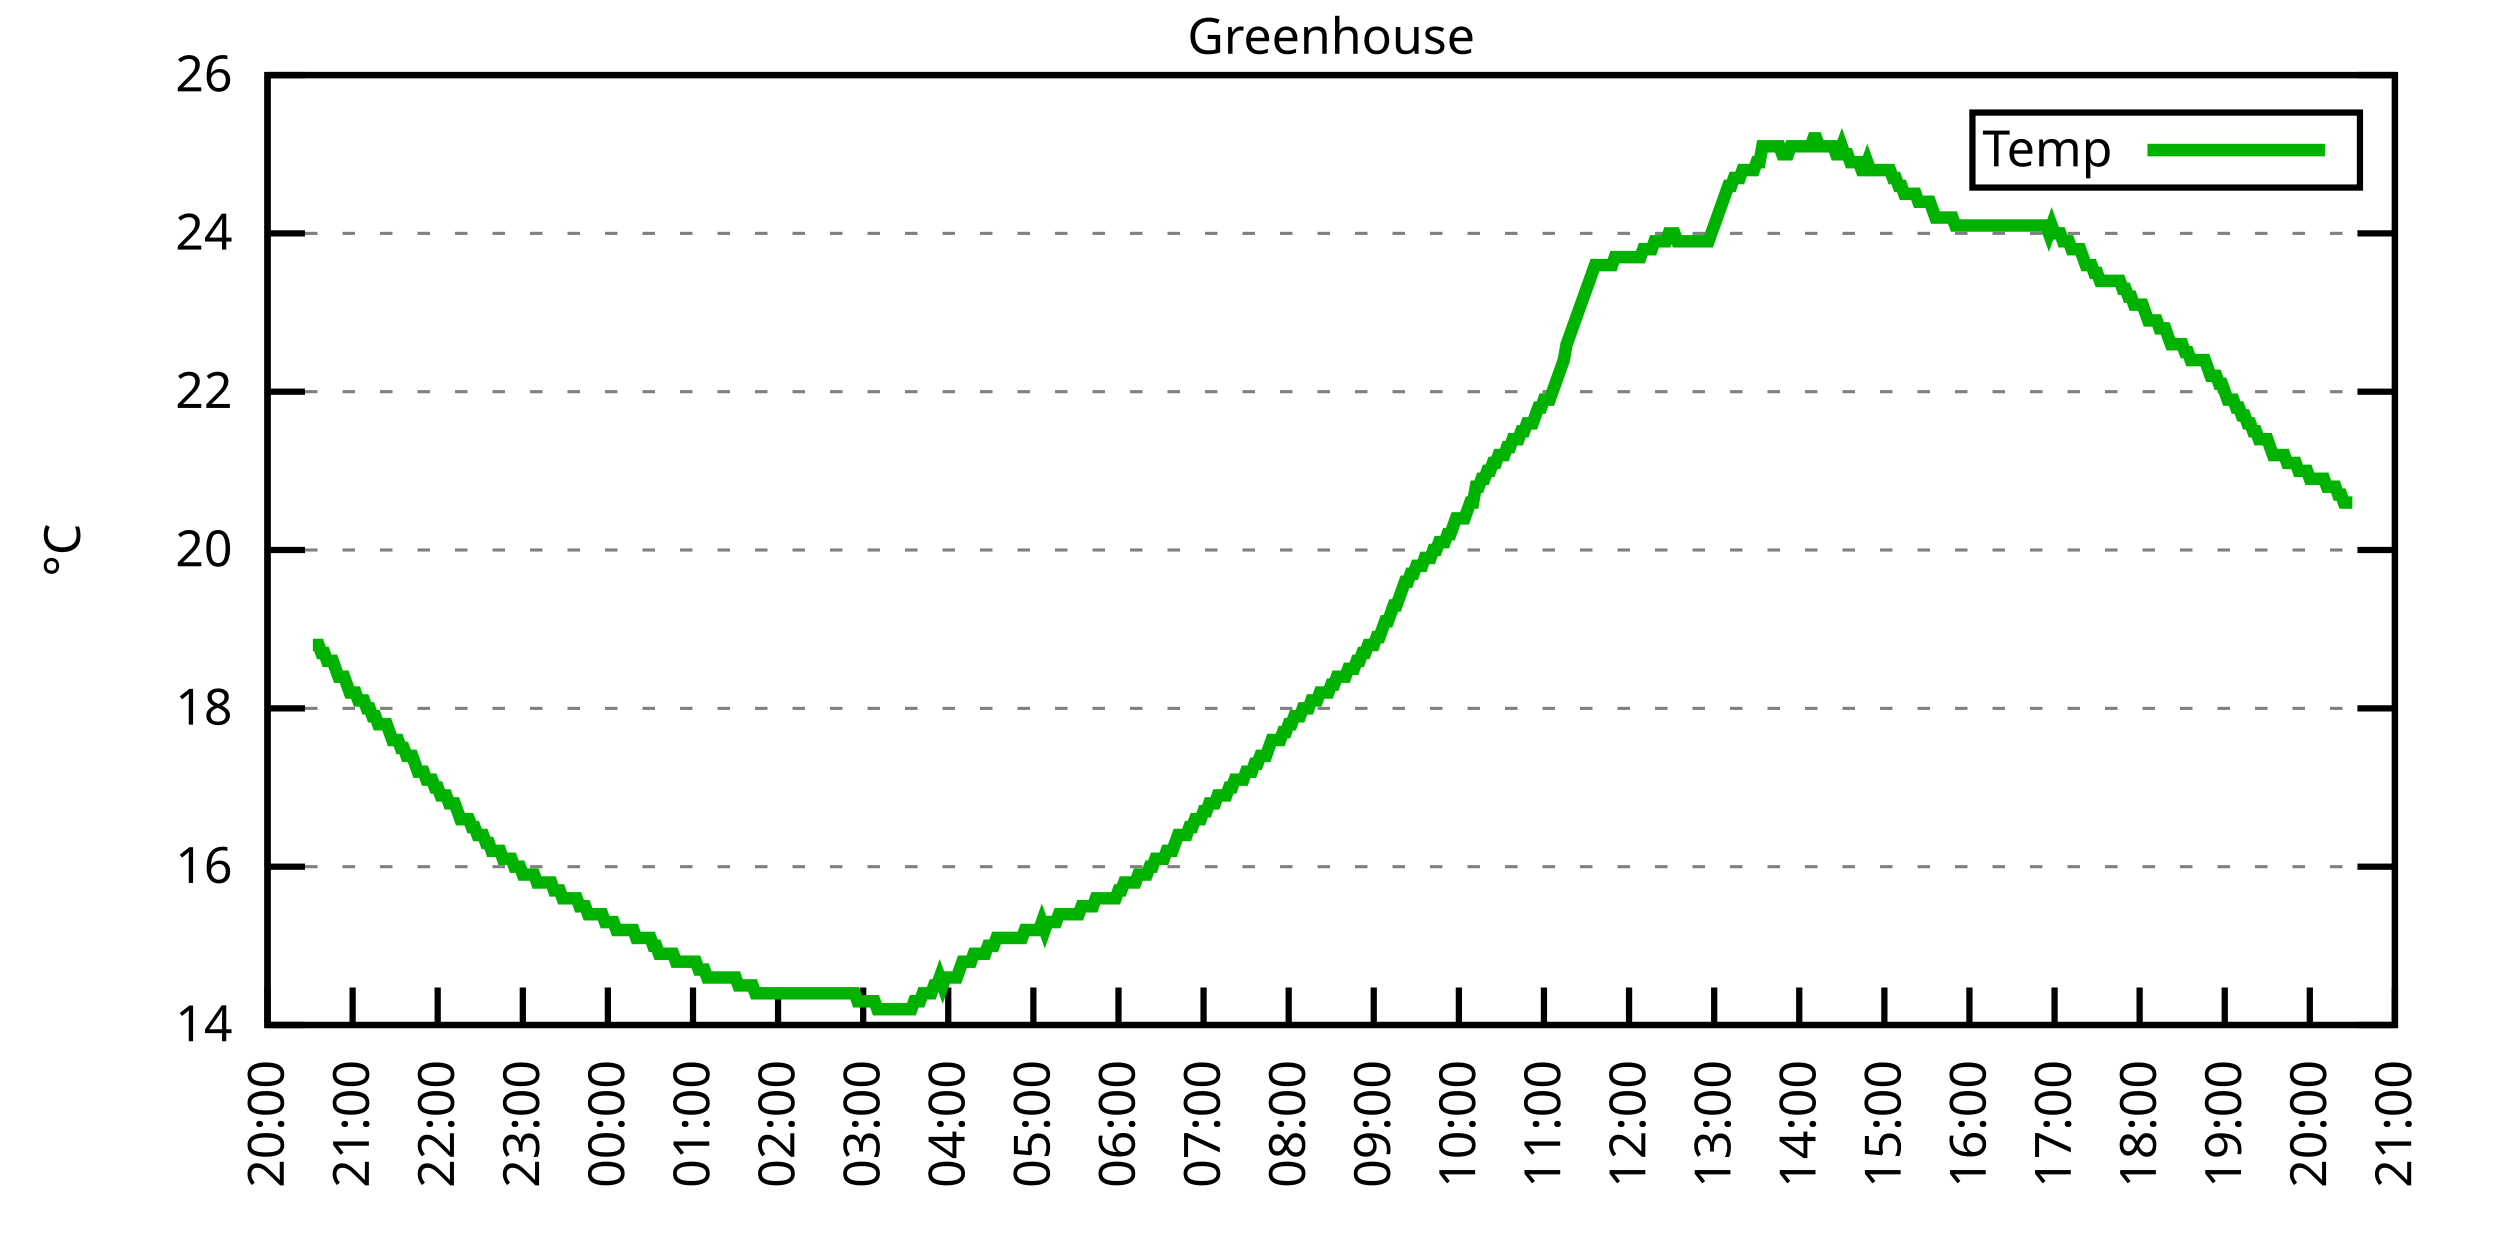
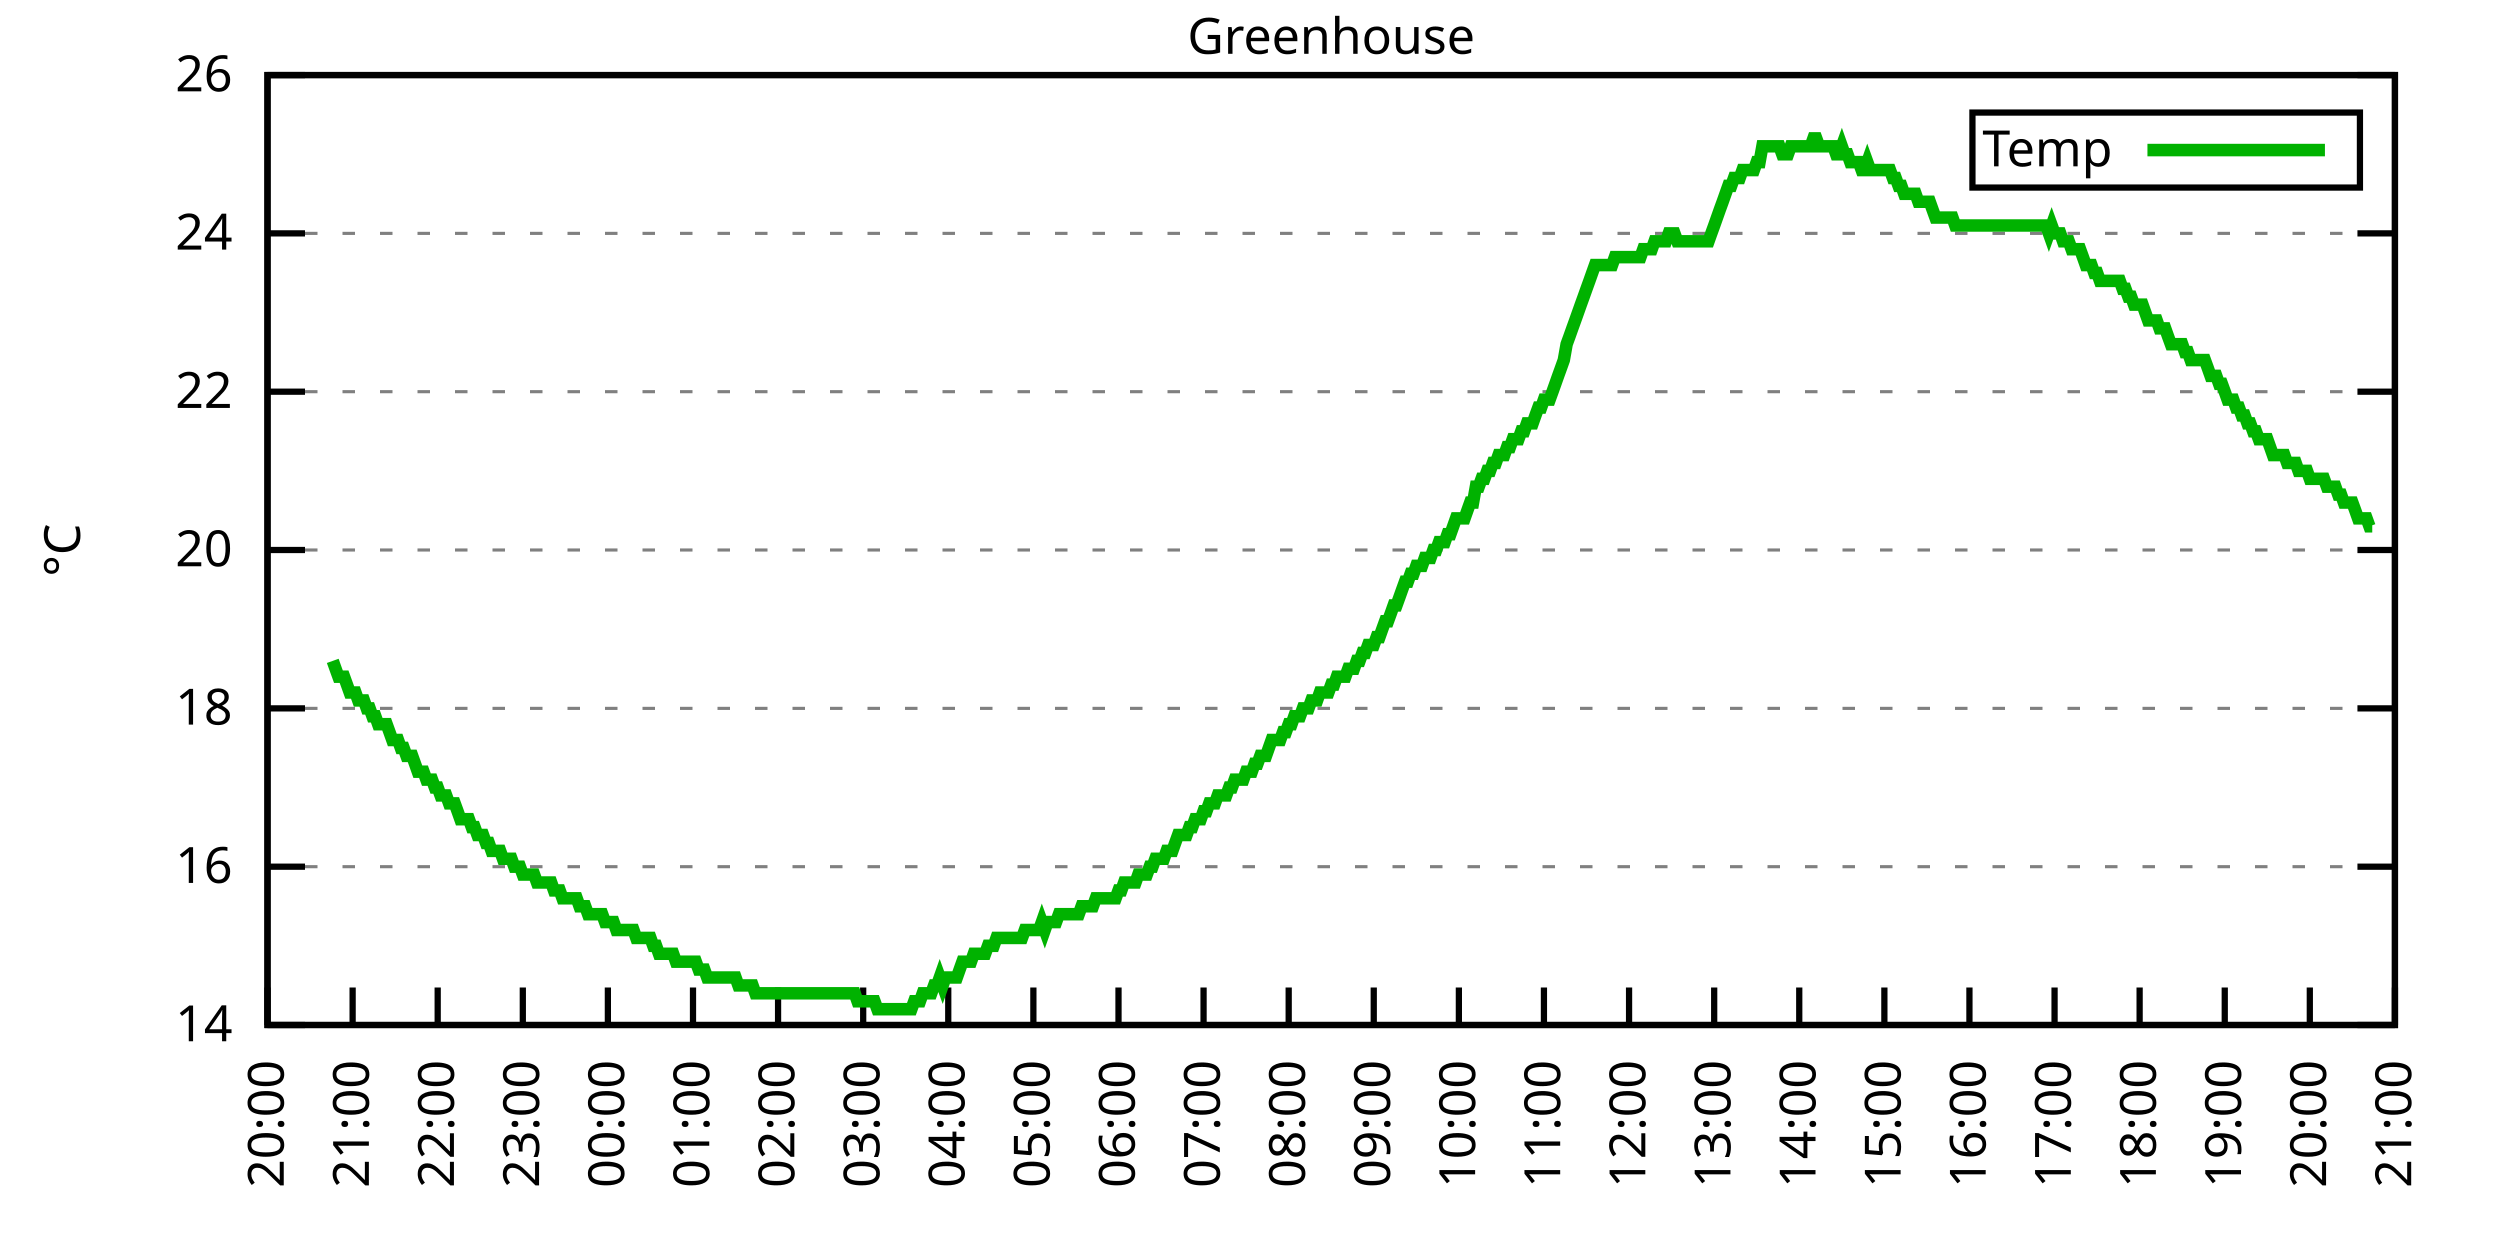
<svg xmlns="http://www.w3.org/2000/svg" xmlns:xlink="http://www.w3.org/1999/xlink" width="400" height="200" viewBox="0 0 400 200">
  <g id="gnuplot_canvas">
    <rect x="0" y="0" width="400" height="200" fill="none" />
    <defs>
      <circle id="gpDot" r="0.5" stroke-width="0.5" stroke="currentColor" />
      <path id="gpPt0" stroke-width="0.333" stroke="currentColor" d="M-1,0 h2 M0,-1 v2" />
      <path id="gpPt1" stroke-width="0.333" stroke="currentColor" d="M-1,-1 L1,1 M1,-1 L-1,1" />
      <path id="gpPt2" stroke-width="0.333" stroke="currentColor" d="M-1,0 L1,0 M0,-1 L0,1 M-1,-1 L1,1 M-1,1 L1,-1" />
      <rect id="gpPt3" stroke-width="0.333" stroke="currentColor" x="-1" y="-1" width="2" height="2" />
      <rect id="gpPt4" stroke-width="0.333" stroke="currentColor" fill="currentColor" x="-1" y="-1" width="2" height="2" />
      <circle id="gpPt5" stroke-width="0.333" stroke="currentColor" cx="0" cy="0" r="1" />
      <use xlink:href="#gpPt5" id="gpPt6" fill="currentColor" stroke="none" />
      <path id="gpPt7" stroke-width="0.333" stroke="currentColor" d="M0,-1.33 L-1.33,0.67 L1.33,0.67 z" />
      <use xlink:href="#gpPt7" id="gpPt8" fill="currentColor" stroke="none" />
      <use xlink:href="#gpPt7" id="gpPt9" stroke="currentColor" transform="rotate(180)" />
      <use xlink:href="#gpPt9" id="gpPt10" fill="currentColor" stroke="none" />
      <use xlink:href="#gpPt3" id="gpPt11" stroke="currentColor" transform="rotate(45)" />
      <use xlink:href="#gpPt11" id="gpPt12" fill="currentColor" stroke="none" />
      <path id="gpPt13" stroke-width="0.333" stroke="currentColor" d="M0,1.330 L1.265,0.411 L0.782,-1.067 L-0.782,-1.076 L-1.265,0.411 z" />
      <use xlink:href="#gpPt13" id="gpPt14" fill="currentColor" stroke="none" />
      <filter id="textbox" filterUnits="objectBoundingBox" x="0" y="0" height="1" width="1">
        <feFlood flood-color="white" flood-opacity="1" result="bgnd" />
        <feComposite in="SourceGraphic" in2="bgnd" operator="atop" />
      </filter>
      <filter id="greybox" filterUnits="objectBoundingBox" x="0" y="0" height="1" width="1">
        <feFlood flood-color="lightgrey" flood-opacity="1" result="grey" />
        <feComposite in="SourceGraphic" in2="grey" operator="atop" />
      </filter>
    </defs>
    <g fill="none" color="white" stroke="currentColor" stroke-width="1.00" stroke-linecap="butt" stroke-linejoin="miter">
</g>
    <g fill="none" color="black" stroke="currentColor" stroke-width="1.00" stroke-linecap="butt" stroke-linejoin="miter">
      <g stroke="none" shape-rendering="crispEdges">
        <polygon fill="rgb(255, 255, 255)" points="42.80,164.00 383.18,164.00 383.18,12.02 42.80,12.02 " />
      </g>
    </g>
    <g fill="none" color="black" stroke="currentColor" stroke-width="1.00" stroke-linecap="butt" stroke-linejoin="miter">
</g>
    <g fill="none" color="black" stroke="black" stroke-width="0.50" stroke-linecap="butt" stroke-linejoin="miter">
</g>
    <g fill="none" color="gray" stroke="currentColor" stroke-width="0.50" stroke-linecap="butt" stroke-linejoin="miter">
      <path stroke="gray" stroke-dasharray="2,4" class="gridline" d="M42.80,164.00 L383.19,164.00  " />
    </g>
    <g fill="none" color="gray" stroke="gray" stroke-width="1.00" stroke-linecap="butt" stroke-linejoin="miter">
</g>
    <g fill="none" color="black" stroke="currentColor" stroke-width="1.00" stroke-linecap="butt" stroke-linejoin="miter">
      <path stroke="black" d="M42.80,164.00 L48.80,164.00 M383.19,164.00 L377.19,164.00  " />
      <g transform="translate(37.20,166.60)" stroke="none" fill="black" font-family="Sans" font-size="8.00" text-anchor="end">
        <text>
          <tspan font-family="Sans"> 14</tspan>
        </text>
      </g>
    </g>
    <g fill="none" color="black" stroke="currentColor" stroke-width="1.00" stroke-linecap="butt" stroke-linejoin="miter">
</g>
    <g fill="none" color="black" stroke="black" stroke-width="0.50" stroke-linecap="butt" stroke-linejoin="miter">
</g>
    <g fill="none" color="gray" stroke="currentColor" stroke-width="0.50" stroke-linecap="butt" stroke-linejoin="miter">
      <path stroke="gray" stroke-dasharray="2,4" class="gridline" d="M42.80,138.67 L383.19,138.67  " />
    </g>
    <g fill="none" color="gray" stroke="gray" stroke-width="1.00" stroke-linecap="butt" stroke-linejoin="miter">
</g>
    <g fill="none" color="black" stroke="currentColor" stroke-width="1.00" stroke-linecap="butt" stroke-linejoin="miter">
      <path stroke="black" d="M42.80,138.67 L48.80,138.67 M383.19,138.67 L377.19,138.67  " />
      <g transform="translate(37.20,141.27)" stroke="none" fill="black" font-family="Sans" font-size="8.00" text-anchor="end">
        <text>
          <tspan font-family="Sans"> 16</tspan>
        </text>
      </g>
    </g>
    <g fill="none" color="black" stroke="currentColor" stroke-width="1.00" stroke-linecap="butt" stroke-linejoin="miter">
</g>
    <g fill="none" color="black" stroke="black" stroke-width="0.50" stroke-linecap="butt" stroke-linejoin="miter">
</g>
    <g fill="none" color="gray" stroke="currentColor" stroke-width="0.50" stroke-linecap="butt" stroke-linejoin="miter">
      <path stroke="gray" stroke-dasharray="2,4" class="gridline" d="M42.80,113.34 L383.19,113.34  " />
    </g>
    <g fill="none" color="gray" stroke="gray" stroke-width="1.00" stroke-linecap="butt" stroke-linejoin="miter">
</g>
    <g fill="none" color="black" stroke="currentColor" stroke-width="1.00" stroke-linecap="butt" stroke-linejoin="miter">
      <path stroke="black" d="M42.80,113.34 L48.80,113.34 M383.19,113.34 L377.19,113.34  " />
      <g transform="translate(37.20,115.94)" stroke="none" fill="black" font-family="Sans" font-size="8.00" text-anchor="end">
        <text>
          <tspan font-family="Sans"> 18</tspan>
        </text>
      </g>
    </g>
    <g fill="none" color="black" stroke="currentColor" stroke-width="1.00" stroke-linecap="butt" stroke-linejoin="miter">
</g>
    <g fill="none" color="black" stroke="black" stroke-width="0.50" stroke-linecap="butt" stroke-linejoin="miter">
</g>
    <g fill="none" color="gray" stroke="currentColor" stroke-width="0.50" stroke-linecap="butt" stroke-linejoin="miter">
      <path stroke="gray" stroke-dasharray="2,4" class="gridline" d="M42.80,88.00 L383.19,88.00  " />
    </g>
    <g fill="none" color="gray" stroke="gray" stroke-width="1.00" stroke-linecap="butt" stroke-linejoin="miter">
</g>
    <g fill="none" color="black" stroke="currentColor" stroke-width="1.00" stroke-linecap="butt" stroke-linejoin="miter">
      <path stroke="black" d="M42.80,88.00 L48.80,88.00 M383.19,88.00 L377.19,88.00  " />
      <g transform="translate(37.20,90.60)" stroke="none" fill="black" font-family="Sans" font-size="8.00" text-anchor="end">
        <text>
          <tspan font-family="Sans"> 20</tspan>
        </text>
      </g>
    </g>
    <g fill="none" color="black" stroke="currentColor" stroke-width="1.00" stroke-linecap="butt" stroke-linejoin="miter">
</g>
    <g fill="none" color="black" stroke="black" stroke-width="0.50" stroke-linecap="butt" stroke-linejoin="miter">
</g>
    <g fill="none" color="gray" stroke="currentColor" stroke-width="0.50" stroke-linecap="butt" stroke-linejoin="miter">
      <path stroke="gray" stroke-dasharray="2,4" class="gridline" d="M42.80,62.67 L383.19,62.67  " />
    </g>
    <g fill="none" color="gray" stroke="gray" stroke-width="1.00" stroke-linecap="butt" stroke-linejoin="miter">
</g>
    <g fill="none" color="black" stroke="currentColor" stroke-width="1.00" stroke-linecap="butt" stroke-linejoin="miter">
      <path stroke="black" d="M42.80,62.67 L48.80,62.67 M383.19,62.67 L377.19,62.67  " />
      <g transform="translate(37.20,65.27)" stroke="none" fill="black" font-family="Sans" font-size="8.00" text-anchor="end">
        <text>
          <tspan font-family="Sans"> 22</tspan>
        </text>
      </g>
    </g>
    <g fill="none" color="black" stroke="currentColor" stroke-width="1.00" stroke-linecap="butt" stroke-linejoin="miter">
</g>
    <g fill="none" color="black" stroke="black" stroke-width="0.50" stroke-linecap="butt" stroke-linejoin="miter">
</g>
    <g fill="none" color="gray" stroke="currentColor" stroke-width="0.50" stroke-linecap="butt" stroke-linejoin="miter">
      <path stroke="gray" stroke-dasharray="2,4" class="gridline" d="M42.80,37.34 L383.19,37.34  " />
    </g>
    <g fill="none" color="gray" stroke="gray" stroke-width="1.00" stroke-linecap="butt" stroke-linejoin="miter">
</g>
    <g fill="none" color="black" stroke="currentColor" stroke-width="1.00" stroke-linecap="butt" stroke-linejoin="miter">
      <path stroke="black" d="M42.80,37.34 L48.80,37.34 M383.19,37.34 L377.19,37.34  " />
      <g transform="translate(37.20,39.94)" stroke="none" fill="black" font-family="Sans" font-size="8.00" text-anchor="end">
        <text>
          <tspan font-family="Sans"> 24</tspan>
        </text>
      </g>
    </g>
    <g fill="none" color="black" stroke="currentColor" stroke-width="1.00" stroke-linecap="butt" stroke-linejoin="miter">
</g>
    <g fill="none" color="black" stroke="black" stroke-width="0.50" stroke-linecap="butt" stroke-linejoin="miter">
</g>
    <g fill="none" color="gray" stroke="currentColor" stroke-width="0.50" stroke-linecap="butt" stroke-linejoin="miter">
      <path stroke="gray" stroke-dasharray="2,4" class="gridline" d="M42.80,12.01 L383.19,12.01  " />
    </g>
    <g fill="none" color="gray" stroke="gray" stroke-width="1.00" stroke-linecap="butt" stroke-linejoin="miter">
</g>
    <g fill="none" color="black" stroke="currentColor" stroke-width="1.00" stroke-linecap="butt" stroke-linejoin="miter">
      <path stroke="black" d="M42.80,12.01 L48.80,12.01 M383.19,12.01 L377.19,12.01  " />
      <g transform="translate(37.20,14.61)" stroke="none" fill="black" font-family="Sans" font-size="8.00" text-anchor="end">
        <text>
          <tspan font-family="Sans"> 26</tspan>
        </text>
      </g>
    </g>
    <g fill="none" color="black" stroke="currentColor" stroke-width="1.00" stroke-linecap="butt" stroke-linejoin="miter">
      <path stroke="black" d="M42.80,164.00 L42.80,158.00  " />
      <g transform="translate(45.40,169.60) rotate(270.00)" stroke="none" fill="black" font-family="Sans" font-size="8.00" text-anchor="end">
        <text>
          <tspan font-family="Sans">20:00</tspan>
        </text>
      </g>
    </g>
    <g fill="none" color="black" stroke="currentColor" stroke-width="1.00" stroke-linecap="butt" stroke-linejoin="miter">
      <path stroke="black" d="M56.42,164.00 L56.42,158.00  " />
      <g transform="translate(59.02,169.60) rotate(270.00)" stroke="none" fill="black" font-family="Sans" font-size="8.00" text-anchor="end">
        <text>
          <tspan font-family="Sans">21:00</tspan>
        </text>
      </g>
    </g>
    <g fill="none" color="black" stroke="currentColor" stroke-width="1.00" stroke-linecap="butt" stroke-linejoin="miter">
      <path stroke="black" d="M70.03,164.00 L70.03,158.00  " />
      <g transform="translate(72.63,169.60) rotate(270.00)" stroke="none" fill="black" font-family="Sans" font-size="8.00" text-anchor="end">
        <text>
          <tspan font-family="Sans">22:00</tspan>
        </text>
      </g>
    </g>
    <g fill="none" color="black" stroke="currentColor" stroke-width="1.00" stroke-linecap="butt" stroke-linejoin="miter">
      <path stroke="black" d="M83.65,164.00 L83.65,158.00  " />
      <g transform="translate(86.25,169.60) rotate(270.00)" stroke="none" fill="black" font-family="Sans" font-size="8.00" text-anchor="end">
        <text>
          <tspan font-family="Sans">23:00</tspan>
        </text>
      </g>
    </g>
    <g fill="none" color="black" stroke="currentColor" stroke-width="1.00" stroke-linecap="butt" stroke-linejoin="miter">
      <path stroke="black" d="M97.26,164.00 L97.26,158.00  " />
      <g transform="translate(99.86,169.60) rotate(270.00)" stroke="none" fill="black" font-family="Sans" font-size="8.00" text-anchor="end">
        <text>
          <tspan font-family="Sans">00:00</tspan>
        </text>
      </g>
    </g>
    <g fill="none" color="black" stroke="currentColor" stroke-width="1.00" stroke-linecap="butt" stroke-linejoin="miter">
      <path stroke="black" d="M110.88,164.00 L110.88,158.00  " />
      <g transform="translate(113.48,169.60) rotate(270.00)" stroke="none" fill="black" font-family="Sans" font-size="8.00" text-anchor="end">
        <text>
          <tspan font-family="Sans">01:00</tspan>
        </text>
      </g>
    </g>
    <g fill="none" color="black" stroke="currentColor" stroke-width="1.00" stroke-linecap="butt" stroke-linejoin="miter">
      <path stroke="black" d="M124.49,164.00 L124.49,158.00  " />
      <g transform="translate(127.09,169.60) rotate(270.00)" stroke="none" fill="black" font-family="Sans" font-size="8.00" text-anchor="end">
        <text>
          <tspan font-family="Sans">02:00</tspan>
        </text>
      </g>
    </g>
    <g fill="none" color="black" stroke="currentColor" stroke-width="1.00" stroke-linecap="butt" stroke-linejoin="miter">
      <path stroke="black" d="M138.11,164.00 L138.11,158.00  " />
      <g transform="translate(140.71,169.60) rotate(270.00)" stroke="none" fill="black" font-family="Sans" font-size="8.00" text-anchor="end">
        <text>
          <tspan font-family="Sans">03:00</tspan>
        </text>
      </g>
    </g>
    <g fill="none" color="black" stroke="currentColor" stroke-width="1.00" stroke-linecap="butt" stroke-linejoin="miter">
      <path stroke="black" d="M151.72,164.00 L151.72,158.00  " />
      <g transform="translate(154.32,169.60) rotate(270.00)" stroke="none" fill="black" font-family="Sans" font-size="8.00" text-anchor="end">
        <text>
          <tspan font-family="Sans">04:00</tspan>
        </text>
      </g>
    </g>
    <g fill="none" color="black" stroke="currentColor" stroke-width="1.00" stroke-linecap="butt" stroke-linejoin="miter">
      <path stroke="black" d="M165.34,164.00 L165.34,158.00  " />
      <g transform="translate(167.94,169.60) rotate(270.00)" stroke="none" fill="black" font-family="Sans" font-size="8.00" text-anchor="end">
        <text>
          <tspan font-family="Sans">05:00</tspan>
        </text>
      </g>
    </g>
    <g fill="none" color="black" stroke="currentColor" stroke-width="1.00" stroke-linecap="butt" stroke-linejoin="miter">
      <path stroke="black" d="M178.96,164.00 L178.96,158.00  " />
      <g transform="translate(181.56,169.60) rotate(270.00)" stroke="none" fill="black" font-family="Sans" font-size="8.00" text-anchor="end">
        <text>
          <tspan font-family="Sans">06:00</tspan>
        </text>
      </g>
    </g>
    <g fill="none" color="black" stroke="currentColor" stroke-width="1.00" stroke-linecap="butt" stroke-linejoin="miter">
      <path stroke="black" d="M192.57,164.00 L192.57,158.00  " />
      <g transform="translate(195.17,169.60) rotate(270.00)" stroke="none" fill="black" font-family="Sans" font-size="8.00" text-anchor="end">
        <text>
          <tspan font-family="Sans">07:00</tspan>
        </text>
      </g>
    </g>
    <g fill="none" color="black" stroke="currentColor" stroke-width="1.00" stroke-linecap="butt" stroke-linejoin="miter">
      <path stroke="black" d="M206.19,164.00 L206.19,158.00  " />
      <g transform="translate(208.79,169.60) rotate(270.00)" stroke="none" fill="black" font-family="Sans" font-size="8.00" text-anchor="end">
        <text>
          <tspan font-family="Sans">08:00</tspan>
        </text>
      </g>
    </g>
    <g fill="none" color="black" stroke="currentColor" stroke-width="1.00" stroke-linecap="butt" stroke-linejoin="miter">
      <path stroke="black" d="M219.80,164.00 L219.80,158.00  " />
      <g transform="translate(222.40,169.60) rotate(270.00)" stroke="none" fill="black" font-family="Sans" font-size="8.00" text-anchor="end">
        <text>
          <tspan font-family="Sans">09:00</tspan>
        </text>
      </g>
    </g>
    <g fill="none" color="black" stroke="currentColor" stroke-width="1.00" stroke-linecap="butt" stroke-linejoin="miter">
      <path stroke="black" d="M233.42,164.00 L233.42,158.00  " />
      <g transform="translate(236.02,169.60) rotate(270.00)" stroke="none" fill="black" font-family="Sans" font-size="8.00" text-anchor="end">
        <text>
          <tspan font-family="Sans">10:00</tspan>
        </text>
      </g>
    </g>
    <g fill="none" color="black" stroke="currentColor" stroke-width="1.00" stroke-linecap="butt" stroke-linejoin="miter">
      <path stroke="black" d="M247.03,164.00 L247.03,158.00  " />
      <g transform="translate(249.63,169.60) rotate(270.00)" stroke="none" fill="black" font-family="Sans" font-size="8.00" text-anchor="end">
        <text>
          <tspan font-family="Sans">11:00</tspan>
        </text>
      </g>
    </g>
    <g fill="none" color="black" stroke="currentColor" stroke-width="1.00" stroke-linecap="butt" stroke-linejoin="miter">
      <path stroke="black" d="M260.65,164.00 L260.65,158.00  " />
      <g transform="translate(263.25,169.60) rotate(270.00)" stroke="none" fill="black" font-family="Sans" font-size="8.00" text-anchor="end">
        <text>
          <tspan font-family="Sans">12:00</tspan>
        </text>
      </g>
    </g>
    <g fill="none" color="black" stroke="currentColor" stroke-width="1.00" stroke-linecap="butt" stroke-linejoin="miter">
      <path stroke="black" d="M274.27,164.00 L274.27,158.00  " />
      <g transform="translate(276.87,169.60) rotate(270.00)" stroke="none" fill="black" font-family="Sans" font-size="8.00" text-anchor="end">
        <text>
          <tspan font-family="Sans">13:00</tspan>
        </text>
      </g>
    </g>
    <g fill="none" color="black" stroke="currentColor" stroke-width="1.00" stroke-linecap="butt" stroke-linejoin="miter">
      <path stroke="black" d="M287.88,164.00 L287.88,158.00  " />
      <g transform="translate(290.48,169.60) rotate(270.00)" stroke="none" fill="black" font-family="Sans" font-size="8.00" text-anchor="end">
        <text>
          <tspan font-family="Sans">14:00</tspan>
        </text>
      </g>
    </g>
    <g fill="none" color="black" stroke="currentColor" stroke-width="1.00" stroke-linecap="butt" stroke-linejoin="miter">
      <path stroke="black" d="M301.50,164.00 L301.50,158.00  " />
      <g transform="translate(304.10,169.60) rotate(270.00)" stroke="none" fill="black" font-family="Sans" font-size="8.00" text-anchor="end">
        <text>
          <tspan font-family="Sans">15:00</tspan>
        </text>
      </g>
    </g>
    <g fill="none" color="black" stroke="currentColor" stroke-width="1.00" stroke-linecap="butt" stroke-linejoin="miter">
      <path stroke="black" d="M315.11,164.00 L315.11,158.00  " />
      <g transform="translate(317.71,169.60) rotate(270.00)" stroke="none" fill="black" font-family="Sans" font-size="8.00" text-anchor="end">
        <text>
          <tspan font-family="Sans">16:00</tspan>
        </text>
      </g>
    </g>
    <g fill="none" color="black" stroke="currentColor" stroke-width="1.00" stroke-linecap="butt" stroke-linejoin="miter">
      <path stroke="black" d="M328.73,164.00 L328.73,158.00  " />
      <g transform="translate(331.33,169.60) rotate(270.00)" stroke="none" fill="black" font-family="Sans" font-size="8.00" text-anchor="end">
        <text>
          <tspan font-family="Sans">17:00</tspan>
        </text>
      </g>
    </g>
    <g fill="none" color="black" stroke="currentColor" stroke-width="1.00" stroke-linecap="butt" stroke-linejoin="miter">
      <path stroke="black" d="M342.34,164.00 L342.34,158.00  " />
      <g transform="translate(344.94,169.60) rotate(270.00)" stroke="none" fill="black" font-family="Sans" font-size="8.00" text-anchor="end">
        <text>
          <tspan font-family="Sans">18:00</tspan>
        </text>
      </g>
    </g>
    <g fill="none" color="black" stroke="currentColor" stroke-width="1.00" stroke-linecap="butt" stroke-linejoin="miter">
      <path stroke="black" d="M355.96,164.00 L355.96,158.00  " />
      <g transform="translate(358.56,169.60) rotate(270.00)" stroke="none" fill="black" font-family="Sans" font-size="8.00" text-anchor="end">
        <text>
          <tspan font-family="Sans">19:00</tspan>
        </text>
      </g>
    </g>
    <g fill="none" color="black" stroke="currentColor" stroke-width="1.00" stroke-linecap="butt" stroke-linejoin="miter">
      <path stroke="black" d="M369.57,164.00 L369.57,158.00  " />
      <g transform="translate(372.17,169.60) rotate(270.00)" stroke="none" fill="black" font-family="Sans" font-size="8.00" text-anchor="end">
        <text>
          <tspan font-family="Sans">20:00</tspan>
        </text>
      </g>
    </g>
    <g fill="none" color="black" stroke="currentColor" stroke-width="1.00" stroke-linecap="butt" stroke-linejoin="miter">
      <path stroke="black" d="M383.19,164.00 L383.19,158.00  " />
      <g transform="translate(385.79,169.60) rotate(270.00)" stroke="none" fill="black" font-family="Sans" font-size="8.00" text-anchor="end">
        <text>
          <tspan font-family="Sans">21:00</tspan>
        </text>
      </g>
    </g>
    <g fill="none" color="black" stroke="currentColor" stroke-width="1.00" stroke-linecap="butt" stroke-linejoin="miter">
</g>
    <g fill="none" color="black" stroke="currentColor" stroke-width="1.00" stroke-linecap="butt" stroke-linejoin="miter">
      <path stroke="black" d="M42.80,12.01 L42.80,164.00 L383.19,164.00 L383.19,12.01 L42.80,12.01 Z  " />
    </g>
    <g fill="none" color="black" stroke="currentColor" stroke-width="1.00" stroke-linecap="butt" stroke-linejoin="miter">
</g>
    <g fill="none" color="black" stroke="currentColor" stroke-width="1.00" stroke-linecap="butt" stroke-linejoin="miter">
      <path stroke="black" d="M315.59,30.01 L315.59,18.01 L377.59,18.01 L377.59,30.01 L315.59,30.01 Z  " />
    </g>
    <g id="Greenhouse_plot_1">
      <g fill="none" color="white" stroke="black" stroke-width="2.00" stroke-linecap="butt" stroke-linejoin="miter">
</g>
      <g fill="none" color="black" stroke="currentColor" stroke-width="2.00" stroke-linecap="butt" stroke-linejoin="miter">
        <g transform="translate(337.99,26.61)" stroke="none" fill="black" font-family="Sans" font-size="8.00" text-anchor="end">
          <text>
            <tspan font-family="Sans">Temp</tspan>
          </text>
        </g>
      </g>
      <g fill="none" color="black" stroke="currentColor" stroke-width="2.00" stroke-linecap="butt" stroke-linejoin="miter">
-         <path stroke="rgb(  0, 178,   0)" d="M343.59,24.01 L371.99,24.01 M50.06,103.20 L50.52,103.20 L50.97,103.20 L51.42,104.47 L51.88,104.47 L52.33,105.74   L52.78,105.74 L53.24,105.74 L53.69,107.00 L54.15,108.27 L54.60,108.27 L55.05,108.27 L55.51,109.54 L55.96,110.80   L56.42,110.80 L56.87,110.80 L57.32,112.07 L57.78,112.07 L58.23,112.07 L58.68,113.34 L59.14,113.34 L59.59,114.60   L60.05,114.60 L60.50,115.87 L60.95,115.87 L61.41,115.87 L61.86,115.87 L62.32,117.14 L62.77,118.40 L63.22,118.40   L63.68,118.40 L64.13,119.67 L64.58,119.67 L65.04,120.94 L65.49,120.94 L65.95,120.94 L66.40,122.20 L66.85,123.47   L67.31,123.47 L67.76,123.47 L68.22,124.74 L68.67,124.74 L69.12,124.74 L69.58,126.00 L70.03,126.00 L70.49,127.27   L70.94,127.27 L71.39,127.27 L71.85,128.54 L72.30,128.54 L72.75,128.54 L73.21,129.80 L73.66,131.07 L74.12,131.07   L74.57,131.07 L75.02,131.07 L75.48,132.34 L75.93,132.34 L76.39,133.60 L76.84,133.60 L77.29,133.60 L77.75,134.87   L78.20,134.87 L78.65,136.14 L79.11,136.14 L79.56,136.14 L80.02,136.14 L80.47,137.40 L80.92,137.40 L81.38,137.40   L81.83,137.40 L82.29,138.67 L82.74,138.67 L83.19,138.67 L83.65,139.93 L84.10,139.93 L84.55,139.93 L85.01,139.93   L85.46,139.93 L85.92,141.20 L86.37,141.20 L86.82,141.20 L87.28,141.20 L87.73,141.20 L88.19,141.20 L88.64,142.47   L89.09,142.47 L89.55,142.47 L90.00,143.73 L90.45,143.73 L90.91,143.73 L91.36,143.73 L91.82,143.73 L92.27,143.73   L92.72,145.00 L93.18,145.00 L93.63,145.00 L94.09,146.27 L94.54,146.27 L94.99,146.27 L95.45,146.27 L95.90,146.27   L96.35,146.27 L96.81,147.53 L97.26,147.53 L97.72,147.53 L98.17,147.53 L98.62,148.80 L99.08,148.80 L99.53,148.80   L99.99,148.80 L100.44,148.80 L100.89,148.80 L101.35,148.80 L101.80,150.07 L102.25,150.07 L102.71,150.07 L103.16,150.07   L103.62,150.07 L104.07,150.07 L104.52,151.33 L104.98,151.33 L105.43,152.60 L105.89,152.60 L106.34,152.60 L106.79,152.60   L107.25,152.60 L107.70,152.60 L108.15,153.87 L108.61,153.87 L109.06,153.87 L109.52,153.87 L109.97,153.87 L110.42,153.87   L110.88,153.87 L111.33,153.87 L111.79,155.13 L112.24,155.13 L112.69,155.13 L113.15,156.40 L113.60,156.40 L114.05,156.40   L114.51,156.40 L114.96,156.40 L115.42,156.40 L115.87,156.40 L116.32,156.40 L116.78,156.40 L117.23,156.40 L117.69,156.40   L118.14,157.67 L118.59,157.67 L119.05,157.67 L119.50,157.67 L119.96,157.67 L120.41,157.67 L120.86,158.93 L121.32,158.93   L121.77,158.93 L122.22,158.93 L122.68,158.93 L123.13,158.93 L123.59,158.93 L124.04,158.93 L124.49,158.93 L124.95,158.93   L125.40,158.93 L125.86,158.93 L126.31,158.93 L126.76,158.93 L127.22,158.93 L127.67,158.93 L128.12,158.93 L128.58,158.93   L129.03,158.93 L129.49,158.93 L129.94,158.93 L130.39,158.93 L130.85,158.93 L131.30,158.93 L131.76,158.93 L132.21,158.93   L132.66,158.93 L133.12,158.93 L133.57,158.93 L134.02,158.93 L134.48,158.93 L134.93,158.93 L135.39,158.93 L135.84,158.93   L136.29,158.93 L136.75,158.93 L137.20,160.20 L137.66,160.20 L138.11,160.20 L138.56,160.20 L139.02,160.20 L139.47,160.20   L139.92,160.20 L140.38,161.47 L140.83,161.47 L141.29,161.47 L141.74,161.47 L142.19,161.47 L142.65,161.47 L143.10,161.47   L143.56,161.47 L144.01,161.47 L144.46,161.47 L144.92,161.47 L145.37,161.47 L145.82,161.47 L146.28,160.20 L146.73,160.20   L147.19,160.20 L147.64,158.93 L148.09,158.93 L148.55,158.93 L149.00,158.93 L149.46,157.67 L149.91,157.67 L150.36,156.40   L150.82,157.67 L151.27,156.40 L151.72,156.40 L152.18,156.40 L152.63,156.40 L153.09,156.40 L153.54,155.13 L153.99,153.87   L154.45,153.87 L154.90,153.87 L155.36,153.87 L155.81,152.60 L156.26,152.60 L156.72,152.60 L157.17,152.60 L157.62,152.60   L158.08,151.33 L158.53,151.33 L158.99,151.33 L159.44,150.07 L159.89,150.07 L160.35,150.07 L160.80,150.07 L161.26,150.07   L161.71,150.07 L162.16,150.07 L162.62,150.07 L163.07,150.07 L163.52,150.07 L163.98,148.80 L164.43,148.80 L164.89,148.80   L165.34,148.80 L165.79,148.80 L166.25,148.80 L166.70,147.53 L167.16,148.80 L167.61,147.53 L168.06,147.53 L168.52,147.53   L168.97,147.53 L169.43,146.27 L169.88,146.27 L170.33,146.27 L170.79,146.27 L171.24,146.27 L171.69,146.27 L172.15,146.27   L172.60,146.27 L173.06,145.00 L173.51,145.00 L173.96,145.00 L174.42,145.00 L174.87,145.00 L175.33,143.73 L175.78,143.73   L176.23,143.73 L176.69,143.73 L177.14,143.73 L177.59,143.73 L178.05,143.73 L178.50,143.73 L178.96,142.47 L179.41,142.47   L179.86,141.20 L180.32,141.20 L180.77,141.20 L181.23,141.20 L181.68,141.20 L182.13,139.93 L182.59,139.93 L183.04,139.93   L183.49,139.93 L183.95,138.67 L184.40,138.67 L184.86,137.40 L185.31,137.40 L185.76,137.40 L186.22,137.40 L186.67,136.14   L187.13,136.14 L187.58,136.14 L188.03,134.87 L188.49,133.60 L188.94,133.60 L189.39,133.60 L189.85,133.60 L190.30,132.34   L190.76,132.34 L191.21,131.07 L191.66,131.07 L192.12,131.07 L192.57,129.80 L193.03,129.80 L193.48,128.54 L193.93,128.54   L194.39,128.54 L194.84,127.27 L195.29,127.27 L195.75,127.27 L196.20,127.27 L196.66,126.00 L197.11,126.00 L197.56,124.74   L198.02,124.74 L198.47,124.74 L198.93,124.74 L199.38,123.47 L199.83,123.47 L200.29,123.47 L200.74,122.20 L201.19,122.20   L201.65,120.94 L202.10,120.94 L202.56,120.94 L203.01,119.67 L203.46,118.40 L203.92,118.40 L204.37,118.40 L204.83,118.40   L205.28,117.14 L205.73,117.14 L206.19,115.87 L206.64,115.87 L207.09,114.60 L207.55,114.60 L208.00,114.60 L208.46,113.34   L208.91,113.34 L209.36,113.34 L209.82,112.07 L210.27,112.07 L210.73,112.07 L211.18,110.80 L211.63,110.80 L212.09,110.80   L212.54,110.80 L213.00,109.54 L213.45,109.54 L213.90,108.27 L214.36,108.27 L214.81,108.27 L215.26,108.27 L215.72,107.00   L216.17,107.00 L216.63,107.00 L217.08,105.74 L217.53,105.74 L217.99,104.47 L218.44,104.47 L218.90,103.20 L219.35,103.20   L219.80,103.20 L220.26,101.94 L220.71,101.94 L221.16,100.67 L221.62,99.40 L222.07,99.40 L222.53,98.14 L222.98,96.87   L223.43,96.87 L223.89,95.60 L224.34,94.34 L224.80,93.07 L225.25,93.07 L225.70,91.80 L226.16,91.80 L226.61,90.54   L227.06,90.54 L227.52,90.54 L227.97,89.27 L228.43,89.27 L228.88,89.27 L229.33,88.00 L229.79,88.00 L230.24,86.74   L230.70,86.74 L231.15,86.74 L231.60,85.47 L232.06,85.47 L232.51,84.21 L232.96,82.94 L233.42,82.94 L233.87,82.94   L234.33,82.94 L234.78,81.67 L235.23,80.41 L235.69,80.41 L236.14,77.87 L236.60,77.87 L237.05,76.61 L237.50,76.61   L237.96,75.34 L238.41,75.34 L238.86,74.07 L239.32,74.07 L239.77,72.81 L240.23,72.81 L240.68,72.81 L241.13,71.54   L241.59,71.54 L242.04,70.27 L242.50,70.27 L242.95,70.27 L243.40,69.01 L243.86,69.01 L244.31,67.74 L244.76,67.74   L245.22,67.74 L245.67,66.47 L246.13,65.21 L246.58,65.21 L247.03,63.94 L247.49,63.94 L247.94,63.94 L248.40,62.67   L248.85,61.41 L249.30,60.14 L249.76,58.87 L250.21,57.61 L250.66,55.07 L251.12,53.81 L251.57,52.54 L252.03,51.27   L252.48,50.01 L252.93,48.74 L253.39,47.47 L253.84,46.21 L254.30,44.94 L254.75,43.67 L255.20,42.41 L255.66,42.41   L256.11,42.41 L256.56,42.41 L257.02,42.41 L257.47,42.41 L257.93,42.41 L258.38,41.14 L258.83,41.14 L259.29,41.14   L259.74,41.14 L260.20,41.14 L260.65,41.14 L261.10,41.14 L261.56,41.14 L262.01,41.14 L262.47,41.14 L262.92,39.87   L263.37,39.87 L263.83,39.87 L264.28,39.87 L264.73,38.61 L265.19,38.61 L265.64,38.61 L266.10,38.61 L266.55,38.61   L267.00,37.34 L267.46,37.34 L267.91,37.34 L268.37,38.61 L268.82,38.61 L269.27,38.61 L269.73,38.61 L270.18,38.61   L270.63,38.61 L271.09,38.61 L271.54,38.61 L272.00,38.61 L272.45,38.61 L272.90,38.61 L273.36,38.61 L273.81,37.34   L274.27,36.08 L274.72,34.81 L275.17,33.54 L275.63,32.28 L276.08,31.01 L276.53,29.74 L276.99,29.74 L277.44,28.48   L277.90,28.48 L278.35,28.48 L278.80,27.21 L279.26,27.21 L279.71,27.21 L280.17,27.21 L280.62,27.21 L281.07,25.94   L281.53,25.94 L281.98,23.41 L282.43,23.41 L282.89,23.41 L283.34,23.41 L283.80,23.41 L284.25,23.41 L284.70,23.41   L285.16,24.68 L285.61,24.68 L286.07,24.68 L286.52,23.41 L286.97,23.41 L287.43,23.41 L287.88,23.41 L288.33,23.41   L288.79,23.41 L289.24,23.41 L289.70,23.41 L290.15,22.14 L290.60,22.14 L291.06,23.41 L291.51,23.41 L291.97,23.41   L292.42,23.41 L292.87,23.41 L293.33,23.41 L293.78,24.68 L294.23,24.68 L294.69,23.41 L295.14,24.68 L295.60,24.68   L296.05,25.94 L296.50,25.94 L296.96,25.94 L297.41,25.94 L297.87,27.21 L298.32,27.21 L298.77,25.94 L299.23,27.21   L299.68,27.21 L300.13,27.21 L300.59,27.21 L301.04,27.21 L301.50,27.21 L301.95,27.21 L302.40,27.21 L302.86,28.48   L303.31,28.48 L303.77,29.74 L304.22,29.74 L304.67,31.01 L305.13,31.01 L305.58,31.01 L306.03,31.01 L306.49,31.01   L306.94,32.28 L307.40,32.28 L307.85,32.28 L308.30,32.28 L308.76,32.28 L309.21,33.54 L309.67,34.81 L310.12,34.81   L310.57,34.81 L311.03,34.81 L311.48,34.81 L311.94,34.81 L312.39,34.81 L312.84,36.08 L313.30,36.08 L313.75,36.08   L314.20,36.08 L314.66,36.08 L315.11,36.08 L315.57,36.08 L316.02,36.08 L316.47,36.08 L316.93,36.08 L317.38,36.08   L317.84,36.08 L318.29,36.08 L318.74,36.08 L319.20,36.08 L319.65,36.08 L320.10,36.08 L320.56,36.08 L321.01,36.08   L321.47,36.08 L321.92,36.08 L322.37,36.08 L322.83,36.08 L323.28,36.08 L323.74,36.08 L324.19,36.08 L324.64,36.08   L325.10,36.08 L325.55,36.08 L326.00,36.08 L326.46,36.08 L326.91,36.08 L327.37,36.08 L327.82,37.34 L328.27,36.08   L328.73,37.34 L329.18,37.34 L329.64,37.34 L330.09,38.61 L330.54,38.61 L331.00,38.61 L331.45,39.87 L331.90,39.87   L332.36,39.87 L332.81,39.87 L333.27,41.14 L333.72,42.41 L334.17,42.41 L334.63,42.41 L335.08,43.67 L335.54,43.67   L335.99,44.94 L336.44,44.94 L336.90,44.94 L337.35,44.94 L337.80,44.94 L338.26,44.94 L338.71,44.94 L339.17,44.94   L339.62,46.21 L340.07,46.21 L340.53,47.47 L340.98,47.47 L341.44,48.74 L341.89,48.74 L342.34,48.74 L342.80,48.74   L343.25,50.01 L343.70,51.27 L344.16,51.27 L344.61,51.27 L345.07,51.27 L345.52,52.54 L345.97,52.54 L346.43,52.54   L346.88,53.81 L347.34,55.07 L347.79,55.07 L348.24,55.07 L348.70,55.07 L349.15,55.07 L349.60,56.34 L350.06,56.34   L350.51,57.61 L350.97,57.61 L351.42,57.61 L351.87,57.61 L352.33,57.61 L352.78,57.61 L353.24,58.87 L353.69,60.14   L354.14,60.14 L354.60,60.14 L355.05,61.41 L355.50,61.41 L355.96,62.67 L356.41,63.94 L356.87,63.94 L357.32,63.94   L357.77,65.21 L358.23,65.21 L358.68,66.47 L359.14,66.47 L359.59,67.74 L360.04,67.74 L360.50,69.01 L360.95,69.01   L361.41,70.27 L361.86,70.27 L362.31,70.27 L362.77,70.27 L363.22,71.54 L363.67,72.81 L364.13,72.81 L364.58,72.81   L365.04,72.81 L365.49,72.81 L365.94,74.07 L366.40,74.07 L366.85,74.07 L367.31,74.07 L367.76,75.34 L368.21,75.34   L368.67,75.34 L369.12,75.34 L369.57,76.61 L370.03,76.61 L370.48,76.61 L370.94,76.61 L371.39,76.61 L371.84,76.61   L372.30,77.87 L372.75,77.87 L373.21,77.87 L373.66,77.87 L374.11,79.14 L374.57,79.14 L375.02,80.41 L375.47,80.41   L375.93,80.41 L376.38,80.41  " />
+         <path stroke="rgb(  0, 178,   0)" d="M343.59,24.01 L371.99,24.01 M53.24,105.74 L53.69,107.00 L54.15,108.27 L54.60,108.27 L55.05,108.27 L55.51,109.54   L55.96,110.80 L56.42,110.80 L56.87,110.80 L57.32,112.07 L57.78,112.07 L58.23,112.07 L58.68,113.34 L59.14,113.34   L59.59,114.60 L60.05,114.60 L60.50,115.87 L60.95,115.87 L61.41,115.87 L61.86,115.87 L62.32,117.14 L62.77,118.40   L63.22,118.40 L63.68,118.40 L64.13,119.67 L64.58,119.67 L65.04,120.94 L65.49,120.94 L65.95,120.94 L66.40,122.20   L66.85,123.47 L67.31,123.47 L67.76,123.47 L68.22,124.74 L68.67,124.74 L69.12,124.74 L69.58,126.00 L70.03,126.00   L70.49,127.27 L70.94,127.27 L71.39,127.27 L71.85,128.54 L72.30,128.54 L72.75,128.54 L73.21,129.80 L73.66,131.07   L74.12,131.07 L74.57,131.07 L75.02,131.07 L75.48,132.34 L75.93,132.34 L76.39,133.60 L76.84,133.60 L77.29,133.60   L77.75,134.87 L78.20,134.87 L78.65,136.14 L79.11,136.14 L79.56,136.14 L80.02,136.14 L80.47,137.40 L80.92,137.40   L81.38,137.40 L81.83,137.40 L82.29,138.67 L82.74,138.67 L83.19,138.67 L83.65,139.93 L84.10,139.93 L84.55,139.93   L85.01,139.93 L85.46,139.93 L85.92,141.20 L86.37,141.20 L86.82,141.20 L87.28,141.20 L87.73,141.20 L88.19,141.20   L88.64,142.47 L89.09,142.47 L89.55,142.47 L90.00,143.73 L90.45,143.73 L90.91,143.73 L91.36,143.73 L91.82,143.73   L92.27,143.73 L92.72,145.00 L93.18,145.00 L93.63,145.00 L94.09,146.27 L94.54,146.27 L94.99,146.27 L95.45,146.27   L95.90,146.27 L96.35,146.27 L96.81,147.53 L97.26,147.53 L97.72,147.53 L98.17,147.53 L98.62,148.80 L99.08,148.80   L99.53,148.80 L99.99,148.80 L100.44,148.80 L100.89,148.80 L101.35,148.80 L101.80,150.07 L102.25,150.07 L102.71,150.07   L103.16,150.07 L103.62,150.07 L104.07,150.07 L104.52,151.33 L104.98,151.33 L105.43,152.60 L105.89,152.60 L106.34,152.60   L106.79,152.60 L107.25,152.60 L107.70,152.60 L108.15,153.87 L108.61,153.87 L109.06,153.87 L109.52,153.87 L109.97,153.87   L110.42,153.87 L110.88,153.87 L111.33,153.87 L111.79,155.13 L112.24,155.13 L112.69,155.13 L113.15,156.40 L113.60,156.40   L114.05,156.40 L114.51,156.40 L114.96,156.40 L115.42,156.40 L115.87,156.40 L116.32,156.40 L116.78,156.40 L117.23,156.40   L117.69,156.40 L118.14,157.67 L118.59,157.67 L119.05,157.67 L119.50,157.67 L119.96,157.67 L120.41,157.67 L120.86,158.93   L121.32,158.93 L121.77,158.93 L122.22,158.93 L122.68,158.93 L123.13,158.93 L123.59,158.93 L124.04,158.93 L124.49,158.93   L124.95,158.93 L125.40,158.93 L125.86,158.93 L126.31,158.93 L126.76,158.93 L127.22,158.93 L127.67,158.93 L128.12,158.93   L128.58,158.93 L129.03,158.93 L129.49,158.93 L129.94,158.93 L130.39,158.93 L130.85,158.93 L131.30,158.93 L131.76,158.93   L132.21,158.93 L132.66,158.93 L133.12,158.93 L133.57,158.93 L134.02,158.93 L134.48,158.93 L134.93,158.93 L135.39,158.93   L135.84,158.93 L136.29,158.93 L136.75,158.93 L137.20,160.20 L137.66,160.20 L138.11,160.20 L138.56,160.20 L139.02,160.20   L139.47,160.20 L139.92,160.20 L140.38,161.47 L140.83,161.47 L141.29,161.47 L141.74,161.47 L142.19,161.47 L142.65,161.47   L143.10,161.47 L143.56,161.47 L144.01,161.47 L144.46,161.47 L144.92,161.47 L145.37,161.47 L145.82,161.47 L146.28,160.20   L146.73,160.20 L147.19,160.20 L147.64,158.93 L148.09,158.93 L148.55,158.93 L149.00,158.93 L149.46,157.67 L149.91,157.67   L150.36,156.40 L150.82,157.67 L151.27,156.40 L151.72,156.40 L152.18,156.40 L152.63,156.40 L153.09,156.40 L153.54,155.13   L153.99,153.87 L154.45,153.87 L154.90,153.87 L155.36,153.87 L155.81,152.60 L156.26,152.60 L156.72,152.60 L157.17,152.60   L157.62,152.60 L158.08,151.33 L158.53,151.33 L158.99,151.33 L159.44,150.07 L159.89,150.07 L160.35,150.07 L160.80,150.07   L161.26,150.07 L161.71,150.07 L162.16,150.07 L162.62,150.07 L163.07,150.07 L163.52,150.07 L163.98,148.80 L164.43,148.80   L164.89,148.80 L165.34,148.80 L165.79,148.80 L166.25,148.80 L166.70,147.53 L167.16,148.80 L167.61,147.53 L168.06,147.53   L168.52,147.53 L168.97,147.53 L169.43,146.27 L169.88,146.27 L170.33,146.27 L170.79,146.27 L171.24,146.27 L171.69,146.27   L172.15,146.27 L172.60,146.27 L173.06,145.00 L173.51,145.00 L173.96,145.00 L174.42,145.00 L174.87,145.00 L175.33,143.73   L175.78,143.73 L176.23,143.73 L176.69,143.73 L177.14,143.73 L177.59,143.73 L178.05,143.73 L178.50,143.73 L178.96,142.47   L179.41,142.47 L179.86,141.20 L180.32,141.20 L180.77,141.20 L181.23,141.20 L181.68,141.20 L182.13,139.93 L182.59,139.93   L183.04,139.93 L183.49,139.93 L183.95,138.67 L184.40,138.67 L184.86,137.40 L185.31,137.40 L185.76,137.40 L186.22,137.40   L186.67,136.14 L187.13,136.14 L187.58,136.14 L188.03,134.87 L188.49,133.60 L188.94,133.60 L189.39,133.60 L189.85,133.60   L190.30,132.34 L190.76,132.34 L191.21,131.07 L191.66,131.07 L192.12,131.07 L192.57,129.80 L193.03,129.80 L193.48,128.54   L193.93,128.54 L194.39,128.54 L194.84,127.27 L195.29,127.27 L195.75,127.27 L196.20,127.27 L196.66,126.00 L197.11,126.00   L197.56,124.74 L198.02,124.74 L198.47,124.74 L198.93,124.74 L199.38,123.47 L199.83,123.47 L200.29,123.47 L200.74,122.20   L201.19,122.20 L201.65,120.94 L202.10,120.94 L202.56,120.94 L203.01,119.67 L203.46,118.40 L203.92,118.40 L204.37,118.40   L204.83,118.40 L205.28,117.14 L205.73,117.14 L206.19,115.87 L206.64,115.87 L207.09,114.60 L207.55,114.60 L208.00,114.60   L208.46,113.34 L208.91,113.34 L209.36,113.34 L209.82,112.07 L210.27,112.07 L210.73,112.07 L211.18,110.80 L211.63,110.80   L212.09,110.80 L212.54,110.80 L213.00,109.54 L213.45,109.54 L213.90,108.27 L214.36,108.27 L214.81,108.27 L215.26,108.27   L215.72,107.00 L216.17,107.00 L216.63,107.00 L217.08,105.74 L217.53,105.74 L217.99,104.47 L218.44,104.47 L218.90,103.20   L219.35,103.20 L219.80,103.20 L220.26,101.94 L220.71,101.94 L221.16,100.67 L221.62,99.40 L222.07,99.40 L222.53,98.14   L222.98,96.87 L223.43,96.87 L223.89,95.60 L224.34,94.34 L224.80,93.07 L225.25,93.07 L225.70,91.80 L226.16,91.80   L226.61,90.54 L227.06,90.54 L227.52,90.54 L227.97,89.27 L228.43,89.27 L228.88,89.27 L229.33,88.00 L229.79,88.00   L230.24,86.74 L230.70,86.74 L231.15,86.74 L231.60,85.47 L232.06,85.47 L232.51,84.21 L232.96,82.94 L233.42,82.94   L233.87,82.94 L234.33,82.94 L234.78,81.67 L235.23,80.41 L235.69,80.41 L236.14,77.87 L236.60,77.87 L237.05,76.61   L237.50,76.61 L237.96,75.34 L238.41,75.34 L238.86,74.07 L239.32,74.07 L239.77,72.81 L240.23,72.81 L240.68,72.81   L241.13,71.54 L241.59,71.54 L242.04,70.27 L242.50,70.27 L242.95,70.27 L243.40,69.01 L243.86,69.01 L244.31,67.74   L244.76,67.74 L245.22,67.74 L245.67,66.47 L246.13,65.21 L246.58,65.21 L247.03,63.94 L247.49,63.94 L247.94,63.94   L248.40,62.67 L248.85,61.41 L249.30,60.14 L249.76,58.87 L250.21,57.61 L250.66,55.07 L251.12,53.81 L251.57,52.54   L252.03,51.27 L252.48,50.01 L252.93,48.74 L253.39,47.47 L253.84,46.21 L254.30,44.94 L254.75,43.67 L255.20,42.41   L255.66,42.41 L256.11,42.41 L256.56,42.41 L257.02,42.41 L257.47,42.41 L257.93,42.41 L258.38,41.14 L258.83,41.14   L259.29,41.14 L259.74,41.14 L260.20,41.14 L260.65,41.14 L261.10,41.14 L261.56,41.14 L262.01,41.14 L262.47,41.14   L262.92,39.87 L263.37,39.87 L263.83,39.87 L264.28,39.87 L264.73,38.61 L265.19,38.61 L265.64,38.61 L266.10,38.61   L266.55,38.61 L267.00,37.34 L267.46,37.34 L267.91,37.34 L268.37,38.61 L268.82,38.61 L269.27,38.61 L269.73,38.61   L270.18,38.61 L270.63,38.61 L271.09,38.61 L271.54,38.61 L272.00,38.61 L272.45,38.61 L272.90,38.61 L273.36,38.61   L273.81,37.34 L274.27,36.08 L274.72,34.81 L275.17,33.54 L275.63,32.28 L276.08,31.01 L276.53,29.74 L276.99,29.74   L277.44,28.48 L277.90,28.48 L278.35,28.48 L278.80,27.21 L279.26,27.21 L279.71,27.21 L280.17,27.21 L280.62,27.21   L281.07,25.94 L281.53,25.94 L281.98,23.41 L282.43,23.41 L282.89,23.41 L283.34,23.41 L283.80,23.41 L284.25,23.41   L284.70,23.41 L285.16,24.68 L285.61,24.68 L286.07,24.68 L286.52,23.41 L286.97,23.41 L287.43,23.41 L287.88,23.41   L288.33,23.41 L288.79,23.41 L289.24,23.41 L289.70,23.41 L290.15,22.14 L290.60,22.14 L291.06,23.41 L291.51,23.41   L291.97,23.41 L292.42,23.41 L292.87,23.41 L293.33,23.41 L293.78,24.68 L294.23,24.68 L294.69,23.41 L295.14,24.68   L295.60,24.68 L296.05,25.94 L296.50,25.94 L296.96,25.94 L297.41,25.94 L297.87,27.21 L298.32,27.21 L298.77,25.94   L299.23,27.21 L299.68,27.21 L300.13,27.21 L300.59,27.21 L301.04,27.21 L301.50,27.21 L301.95,27.21 L302.40,27.21   L302.86,28.48 L303.31,28.48 L303.77,29.74 L304.22,29.74 L304.67,31.01 L305.13,31.01 L305.58,31.01 L306.03,31.01   L306.49,31.01 L306.94,32.28 L307.40,32.28 L307.85,32.28 L308.30,32.28 L308.76,32.28 L309.21,33.54 L309.67,34.81   L310.12,34.81 L310.57,34.81 L311.03,34.81 L311.48,34.81 L311.94,34.81 L312.39,34.81 L312.84,36.08 L313.30,36.08   L313.75,36.08 L314.20,36.08 L314.66,36.08 L315.11,36.08 L315.57,36.08 L316.02,36.08 L316.47,36.08 L316.93,36.08   L317.38,36.08 L317.84,36.08 L318.29,36.08 L318.74,36.08 L319.20,36.08 L319.65,36.08 L320.10,36.08 L320.56,36.08   L321.01,36.08 L321.47,36.08 L321.92,36.08 L322.37,36.08 L322.83,36.08 L323.28,36.08 L323.74,36.08 L324.19,36.08   L324.64,36.08 L325.10,36.08 L325.55,36.08 L326.00,36.08 L326.46,36.08 L326.91,36.08 L327.37,36.08 L327.82,37.34   L328.27,36.08 L328.73,37.34 L329.18,37.34 L329.64,37.34 L330.09,38.61 L330.54,38.61 L331.00,38.61 L331.45,39.87   L331.90,39.87 L332.36,39.87 L332.81,39.87 L333.27,41.14 L333.72,42.41 L334.17,42.41 L334.63,42.41 L335.08,43.67   L335.54,43.67 L335.99,44.94 L336.44,44.94 L336.90,44.94 L337.35,44.94 L337.80,44.94 L338.26,44.94 L338.71,44.94   L339.17,44.94 L339.62,46.21 L340.07,46.21 L340.53,47.47 L340.98,47.47 L341.44,48.74 L341.89,48.74 L342.34,48.74   L342.80,48.74 L343.25,50.01 L343.70,51.27 L344.16,51.27 L344.61,51.27 L345.07,51.27 L345.52,52.54 L345.97,52.54   L346.43,52.54 L346.88,53.81 L347.34,55.07 L347.79,55.07 L348.24,55.07 L348.70,55.07 L349.15,55.07 L349.60,56.34   L350.06,56.34 L350.51,57.61 L350.97,57.61 L351.42,57.61 L351.87,57.61 L352.33,57.61 L352.78,57.61 L353.24,58.87   L353.69,60.14 L354.14,60.14 L354.60,60.14 L355.05,61.41 L355.50,61.41 L355.96,62.67 L356.41,63.94 L356.87,63.94   L357.32,63.94 L357.77,65.21 L358.23,65.21 L358.68,66.47 L359.14,66.47 L359.59,67.74 L360.04,67.74 L360.50,69.01   L360.95,69.01 L361.41,70.27 L361.86,70.27 L362.31,70.27 L362.77,70.27 L363.22,71.54 L363.67,72.81 L364.13,72.81   L364.58,72.81 L365.04,72.81 L365.49,72.81 L365.94,74.07 L366.40,74.07 L366.85,74.07 L367.31,74.07 L367.76,75.34   L368.21,75.34 L368.67,75.34 L369.12,75.34 L369.57,76.61 L370.03,76.61 L370.48,76.61 L370.94,76.61 L371.39,76.61   L371.84,76.61 L372.30,77.87 L372.75,77.87 L373.21,77.87 L373.66,77.87 L374.11,79.14 L374.57,79.14 L375.02,80.41   L375.47,80.41 L375.93,80.41 L376.38,80.41 L376.84,81.67 L377.29,82.94 L377.74,82.94 L378.20,82.94 L378.65,82.94   L379.11,84.21 L379.56,84.21  " />
      </g>
    </g>
    <g fill="none" color="black" stroke="currentColor" stroke-width="2.00" stroke-linecap="butt" stroke-linejoin="miter">
</g>
    <g fill="none" color="black" stroke="black" stroke-width="1.00" stroke-linecap="butt" stroke-linejoin="miter">
</g>
    <g fill="none" color="black" stroke="currentColor" stroke-width="1.00" stroke-linecap="butt" stroke-linejoin="miter">
      <path stroke="black" d="M42.80,12.01 L42.80,164.00 L383.19,164.00 L383.19,12.01 L42.80,12.01 Z  " />
      <g transform="translate(12.80,88.01) rotate(270.00)" stroke="none" fill="black" font-family="Sans" font-size="8.00" text-anchor="middle">
        <text>
          <tspan font-family="Sans">°C</tspan>
        </text>
      </g>
    </g>
    <g fill="none" color="black" stroke="currentColor" stroke-width="1.00" stroke-linecap="butt" stroke-linejoin="miter">
</g>
    <g fill="none" color="black" stroke="currentColor" stroke-width="1.00" stroke-linecap="butt" stroke-linejoin="miter">
      <g transform="translate(212.99,8.61)" stroke="none" fill="black" font-family="Sans" font-size="8.00" text-anchor="middle">
        <text>
          <tspan font-family="Sans">Greenhouse</tspan>
        </text>
      </g>
    </g>
    <g fill="none" color="black" stroke="currentColor" stroke-width="1.00" stroke-linecap="butt" stroke-linejoin="miter">
</g>
  </g>
</svg>
